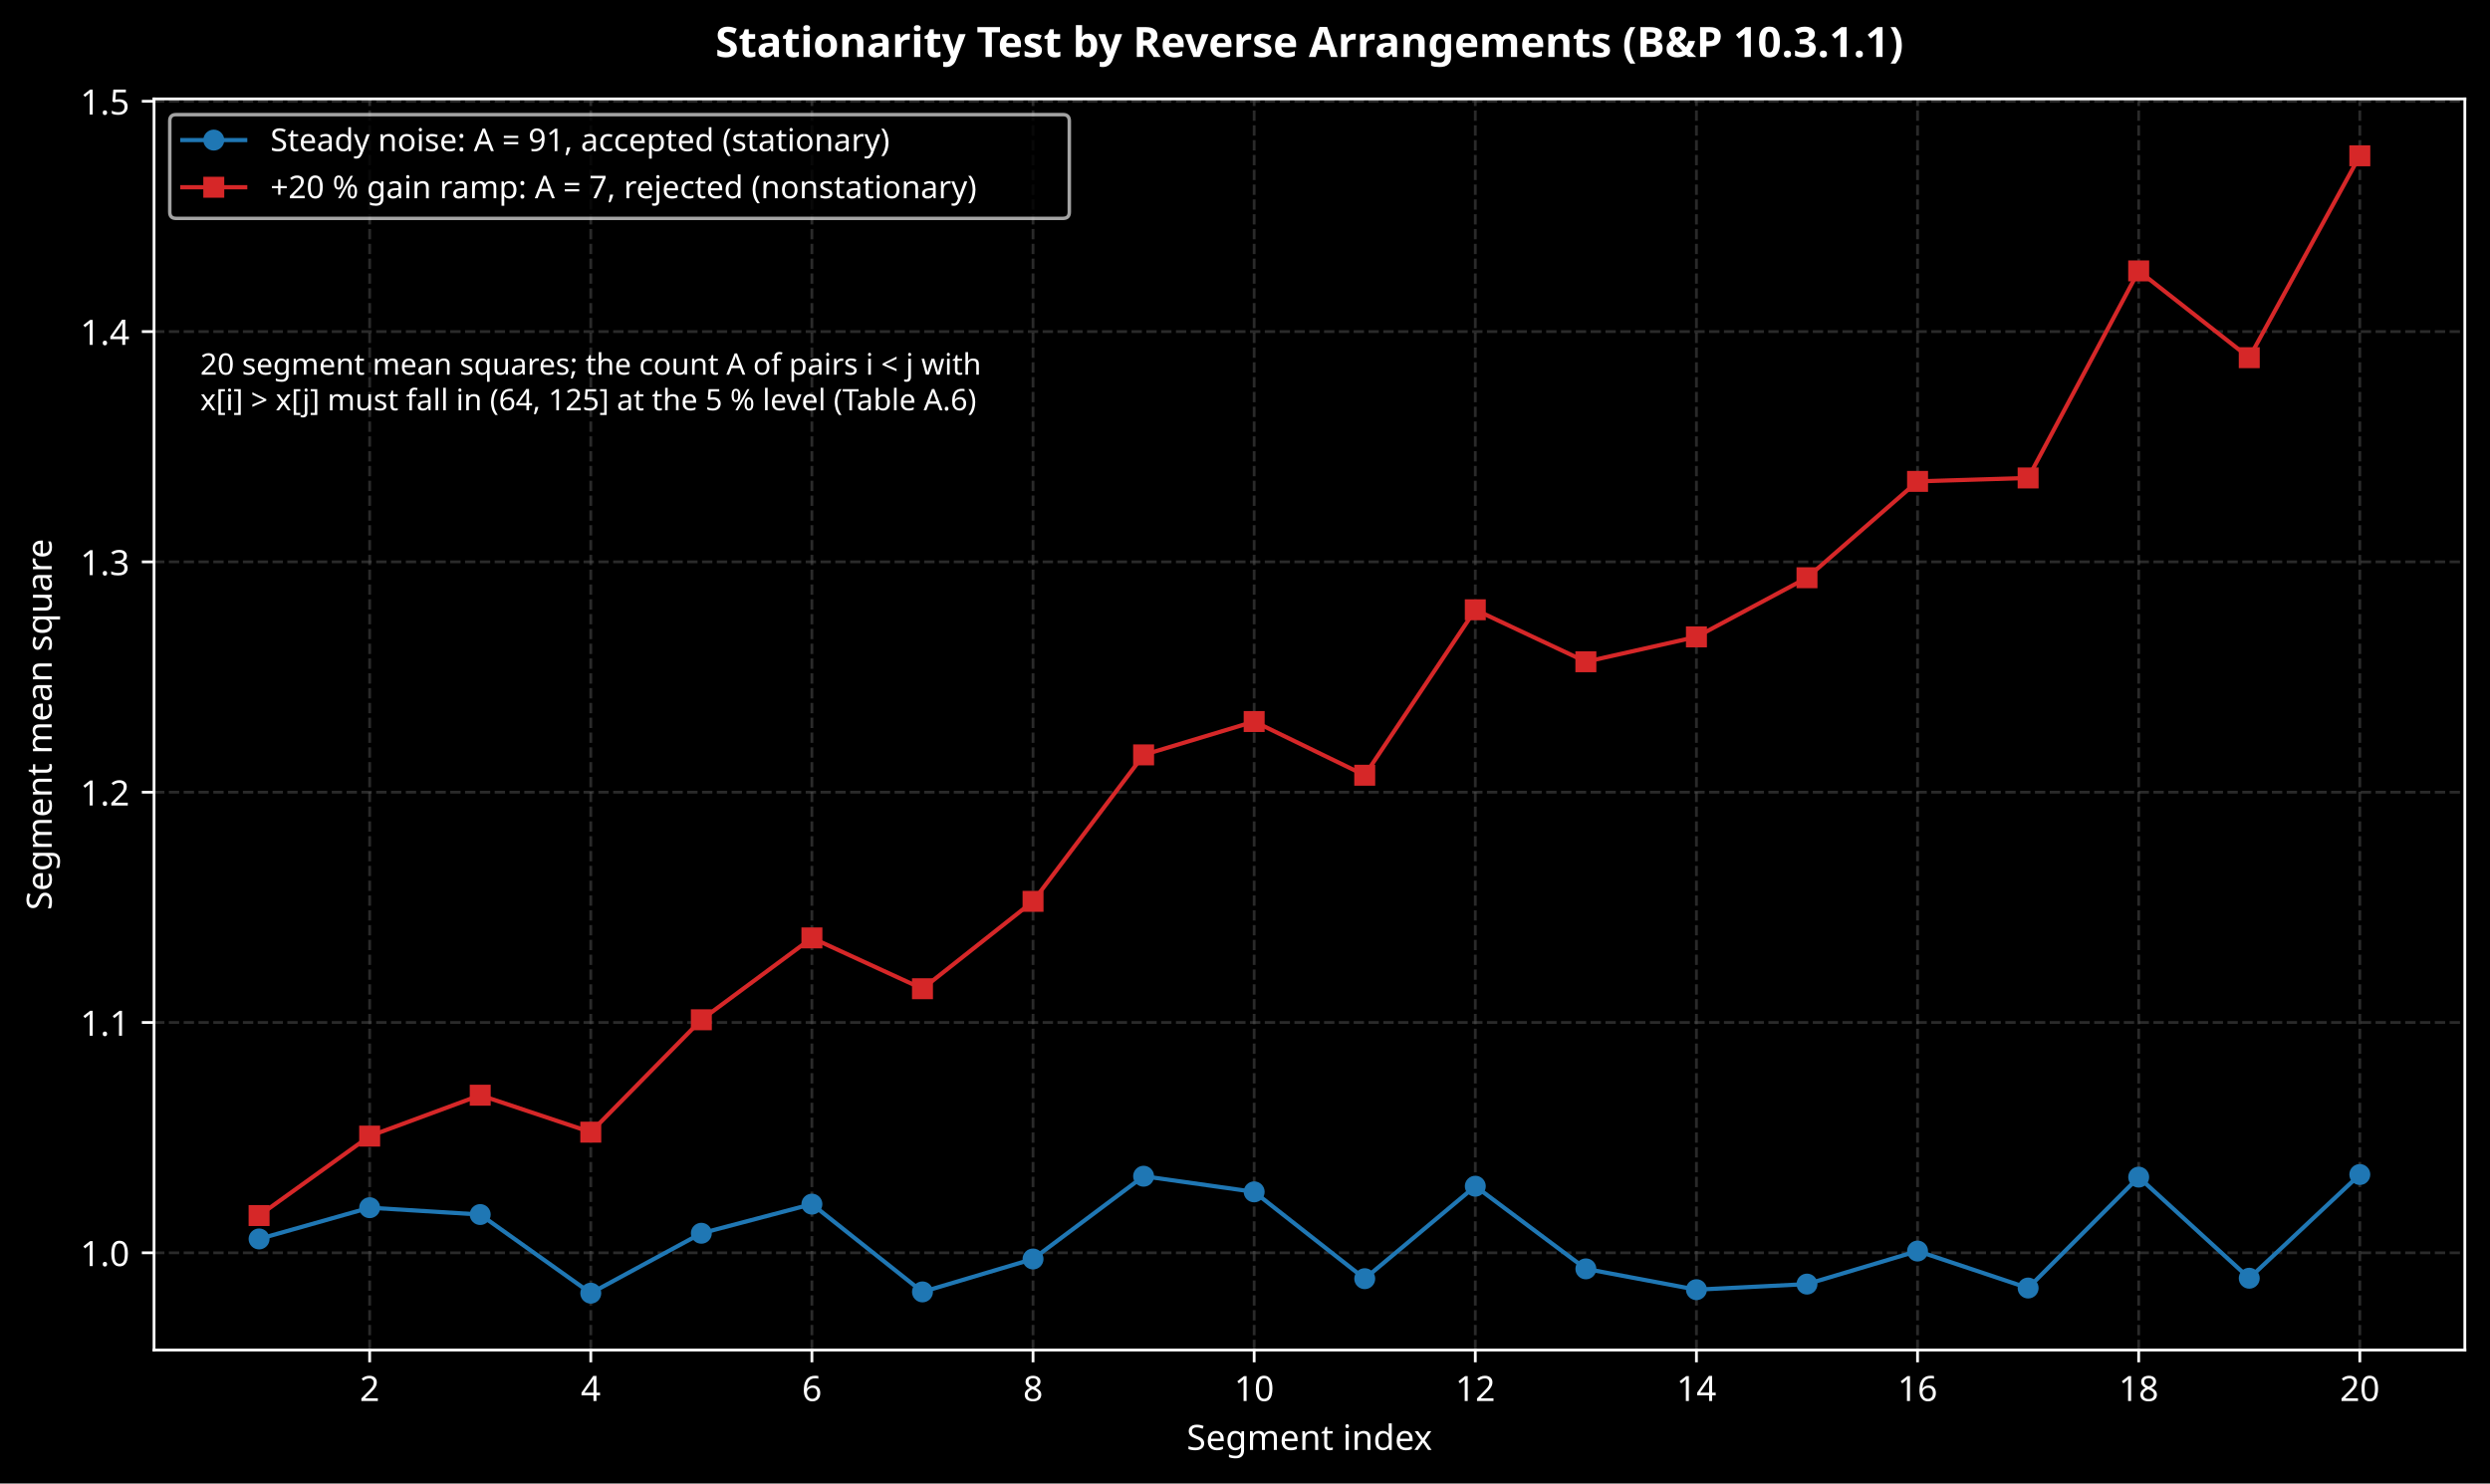
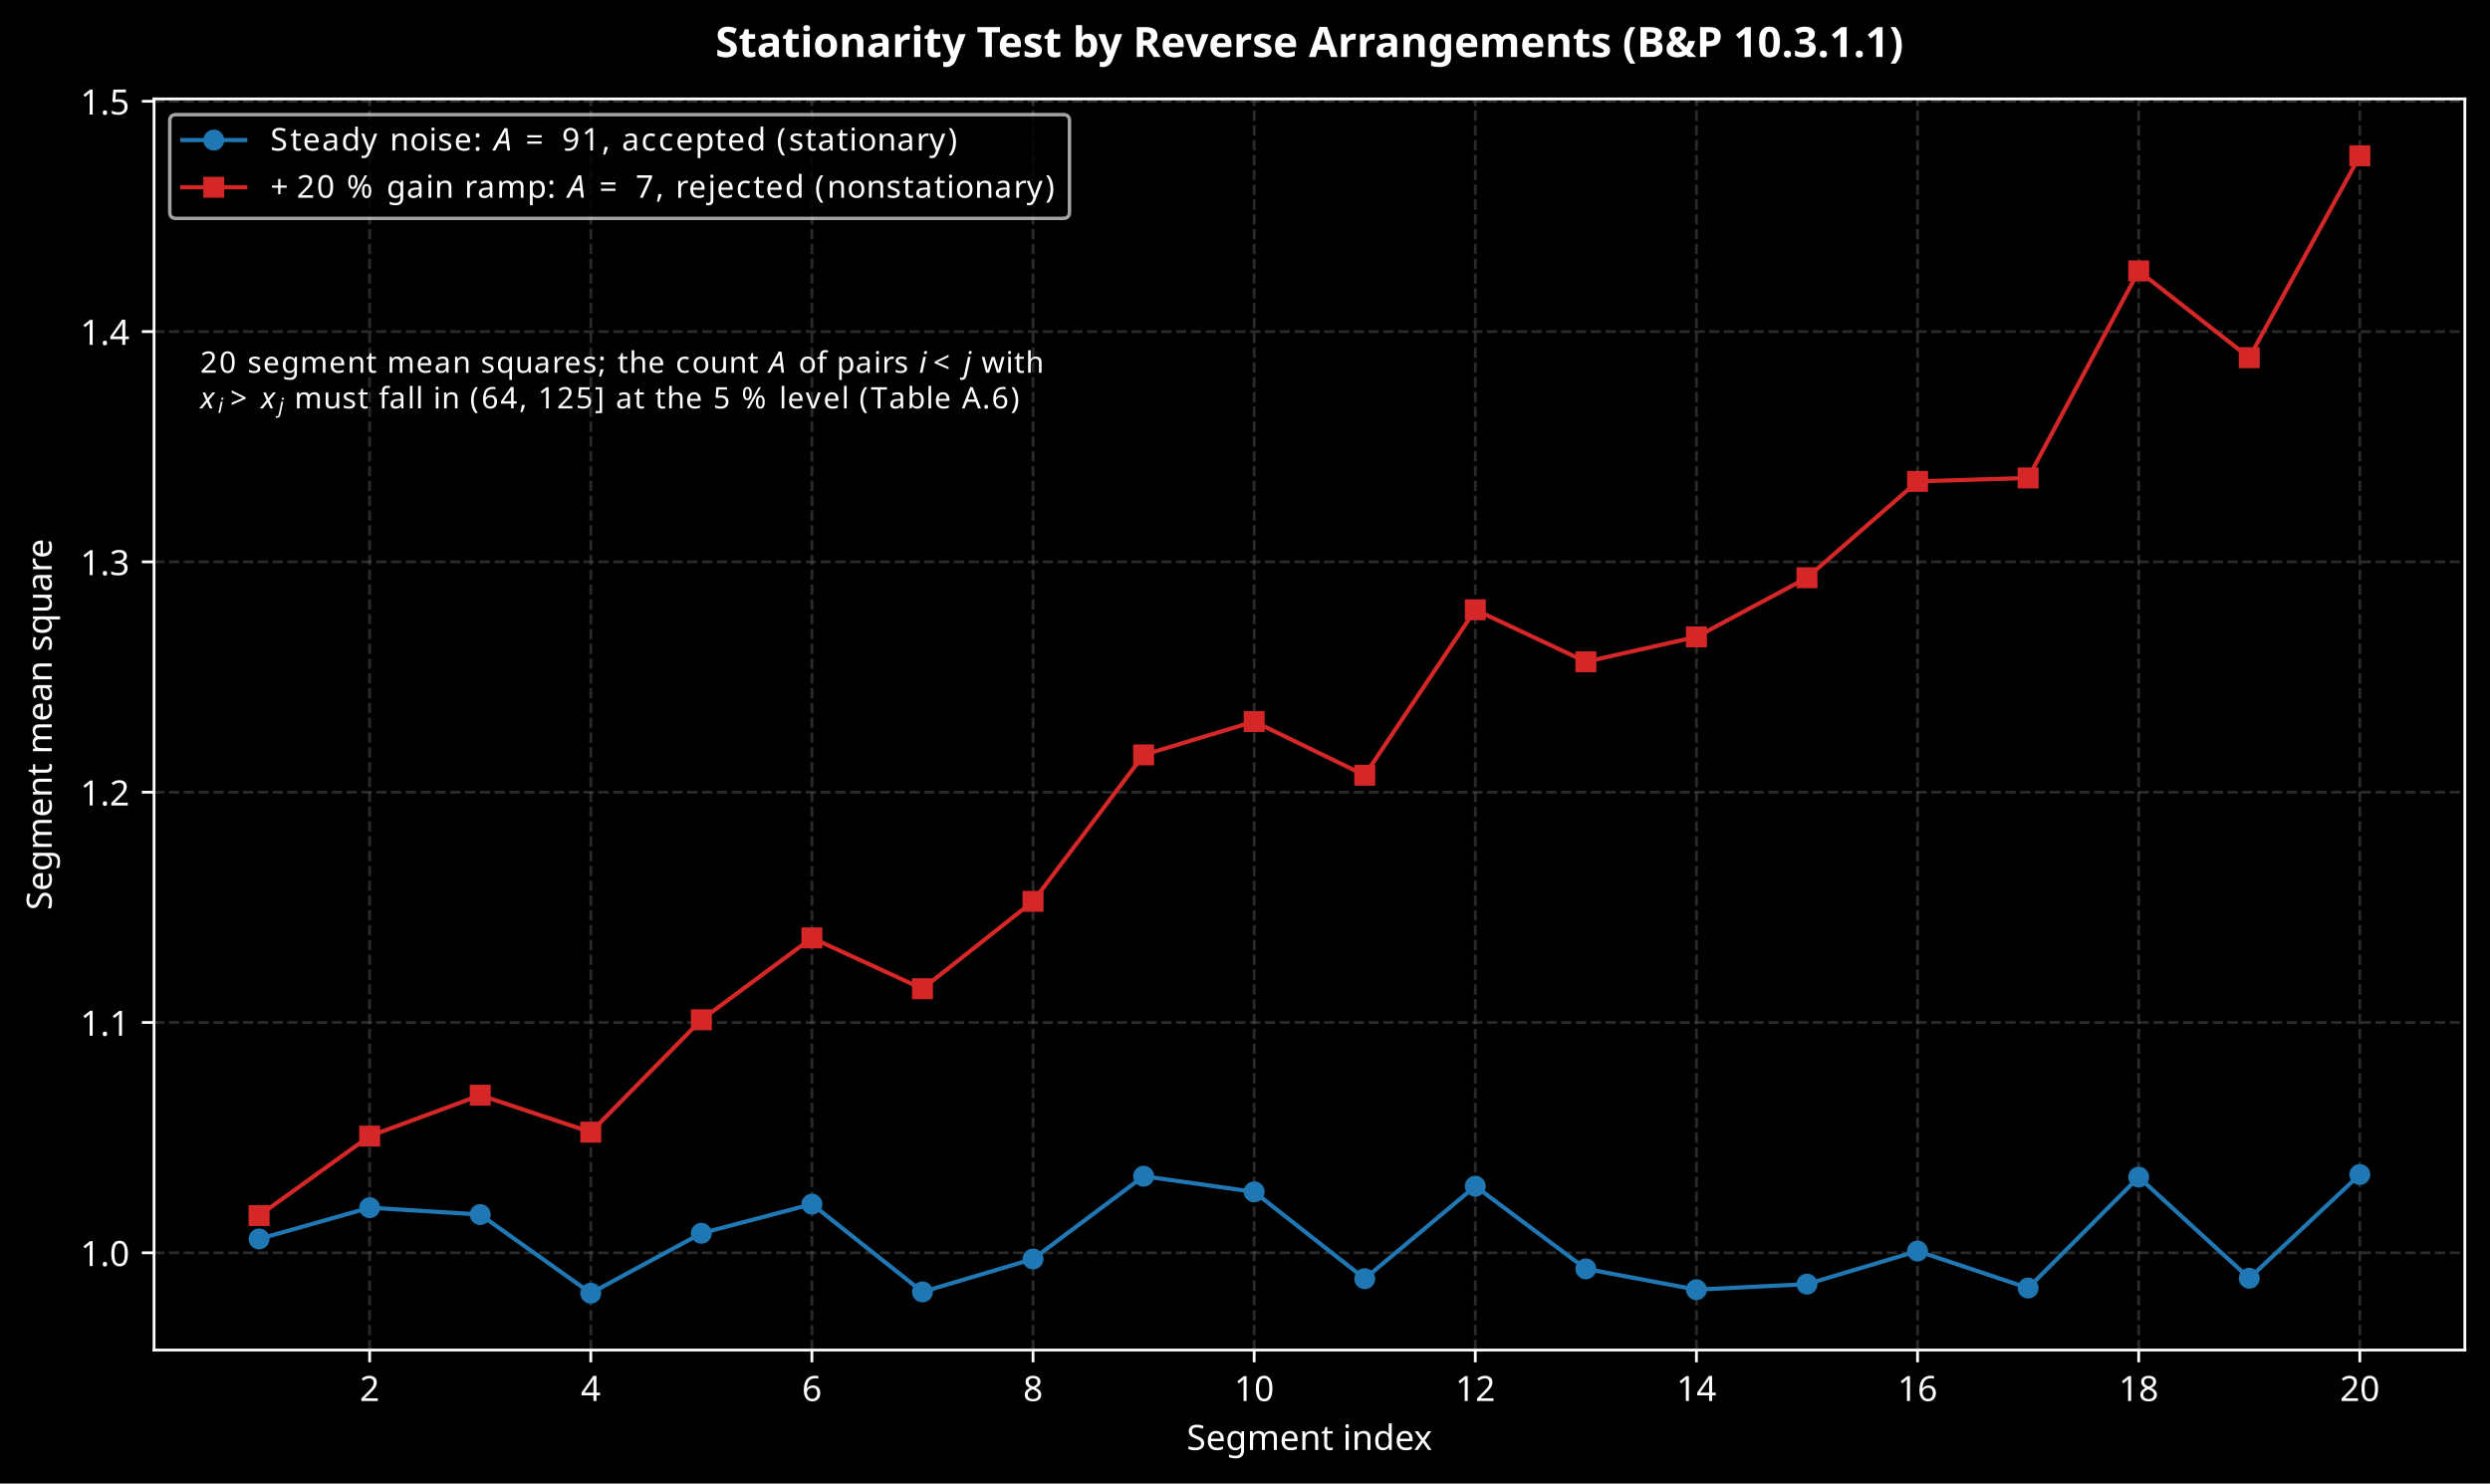
<svg xmlns="http://www.w3.org/2000/svg" xmlns:xlink="http://www.w3.org/1999/xlink" width="712.863pt" height="424.717pt" viewBox="0 0 712.863 424.717" version="1.1">
  <defs>
    <style type="text/css">*{stroke-linejoin: round; stroke-linecap: butt}</style>
  </defs>
  <g id="figure_1">
    <g id="patch_1">
      <path d="M 0 424.717  L 712.863 424.717  L 712.863 0  L 0 0  z " />
    </g>
    <g id="axes_1">
      <g id="patch_2">
        <path d="M 44.103 386.516  L 705.663 386.516  L 705.663 28.318  L 44.103 28.318  z " />
      </g>
      <g id="matplotlib.axis_1">
        <g id="xtick_1">
          <g id="line2d_1">
            <path d="M 105.828 386.516  L 105.828 28.318  " clip-path="url(#p2f6768252b)" style="fill: none; stroke-dasharray: 2.96,1.28; stroke-dashoffset: 0; stroke: #555555; stroke-opacity: 0.5; stroke-width: 0.8" />
          </g>
          <g id="line2d_2">
            <defs>
              <path id="m8d14ee1197" d="M 0 0  L 0 3.5  " style="stroke: #ffffff; stroke-width: 0.8" />
            </defs>
            <g>
              <use xlink:href="#m8d14ee1197" x="105.828" y="386.516" style="fill: #ffffff; stroke: #ffffff; stroke-width: 0.8" />
            </g>
          </g>
          <g id="text_1">
            <text style="font-size: 10px; font-family: sans-serif; text-anchor: middle; fill: #ffffff" x="105.828" y="401.113" transform="rotate(-0 105.8276 401.1134)">2</text>
          </g>
        </g>
        <g id="xtick_2">
          <g id="line2d_3">
            <path d="M 169.135 386.516  L 169.135 28.318  " clip-path="url(#p2f6768252b)" style="fill: none; stroke-dasharray: 2.96,1.28; stroke-dashoffset: 0; stroke: #555555; stroke-opacity: 0.5; stroke-width: 0.8" />
          </g>
          <g id="line2d_4">
            <g>
              <use xlink:href="#m8d14ee1197" x="169.135" y="386.516" style="fill: #ffffff; stroke: #ffffff; stroke-width: 0.8" />
            </g>
          </g>
          <g id="text_2">
            <text style="font-size: 10px; font-family: sans-serif; text-anchor: middle; fill: #ffffff" x="169.135" y="401.113" transform="rotate(-0 169.1348 401.1134)">4</text>
          </g>
        </g>
        <g id="xtick_3">
          <g id="line2d_5">
            <path d="M 232.442 386.516  L 232.442 28.318  " clip-path="url(#p2f6768252b)" style="fill: none; stroke-dasharray: 2.96,1.28; stroke-dashoffset: 0; stroke: #555555; stroke-opacity: 0.5; stroke-width: 0.8" />
          </g>
          <g id="line2d_6">
            <g>
              <use xlink:href="#m8d14ee1197" x="232.442" y="386.516" style="fill: #ffffff; stroke: #ffffff; stroke-width: 0.8" />
            </g>
          </g>
          <g id="text_3">
            <text style="font-size: 10px; font-family: sans-serif; text-anchor: middle; fill: #ffffff" x="232.442" y="401.113" transform="rotate(-0 232.442 401.1134)">6</text>
          </g>
        </g>
        <g id="xtick_4">
          <g id="line2d_7">
            <path d="M 295.749 386.516  L 295.749 28.318  " clip-path="url(#p2f6768252b)" style="fill: none; stroke-dasharray: 2.96,1.28; stroke-dashoffset: 0; stroke: #555555; stroke-opacity: 0.5; stroke-width: 0.8" />
          </g>
          <g id="line2d_8">
            <g>
              <use xlink:href="#m8d14ee1197" x="295.749" y="386.516" style="fill: #ffffff; stroke: #ffffff; stroke-width: 0.8" />
            </g>
          </g>
          <g id="text_4">
            <text style="font-size: 10px; font-family: sans-serif; text-anchor: middle; fill: #ffffff" x="295.749" y="401.113" transform="rotate(-0 295.7492 401.1134)">8</text>
          </g>
        </g>
        <g id="xtick_5">
          <g id="line2d_9">
            <path d="M 359.056 386.516  L 359.056 28.318  " clip-path="url(#p2f6768252b)" style="fill: none; stroke-dasharray: 2.96,1.28; stroke-dashoffset: 0; stroke: #555555; stroke-opacity: 0.5; stroke-width: 0.8" />
          </g>
          <g id="line2d_10">
            <g>
              <use xlink:href="#m8d14ee1197" x="359.056" y="386.516" style="fill: #ffffff; stroke: #ffffff; stroke-width: 0.8" />
            </g>
          </g>
          <g id="text_5">
            <text style="font-size: 10px; font-family: sans-serif; text-anchor: middle; fill: #ffffff" x="359.056" y="401.113" transform="rotate(-0 359.0563 401.1134)">10</text>
          </g>
        </g>
        <g id="xtick_6">
          <g id="line2d_11">
            <path d="M 422.364 386.516  L 422.364 28.318  " clip-path="url(#p2f6768252b)" style="fill: none; stroke-dasharray: 2.96,1.28; stroke-dashoffset: 0; stroke: #555555; stroke-opacity: 0.5; stroke-width: 0.8" />
          </g>
          <g id="line2d_12">
            <g>
              <use xlink:href="#m8d14ee1197" x="422.364" y="386.516" style="fill: #ffffff; stroke: #ffffff; stroke-width: 0.8" />
            </g>
          </g>
          <g id="text_6">
            <text style="font-size: 10px; font-family: sans-serif; text-anchor: middle; fill: #ffffff" x="422.364" y="401.113" transform="rotate(-0 422.3635 401.1134)">12</text>
          </g>
        </g>
        <g id="xtick_7">
          <g id="line2d_13">
            <path d="M 485.671 386.516  L 485.671 28.318  " clip-path="url(#p2f6768252b)" style="fill: none; stroke-dasharray: 2.96,1.28; stroke-dashoffset: 0; stroke: #555555; stroke-opacity: 0.5; stroke-width: 0.8" />
          </g>
          <g id="line2d_14">
            <g>
              <use xlink:href="#m8d14ee1197" x="485.671" y="386.516" style="fill: #ffffff; stroke: #ffffff; stroke-width: 0.8" />
            </g>
          </g>
          <g id="text_7">
            <text style="font-size: 10px; font-family: sans-serif; text-anchor: middle; fill: #ffffff" x="485.671" y="401.113" transform="rotate(-0 485.6707 401.1134)">14</text>
          </g>
        </g>
        <g id="xtick_8">
          <g id="line2d_15">
            <path d="M 548.978 386.516  L 548.978 28.318  " clip-path="url(#p2f6768252b)" style="fill: none; stroke-dasharray: 2.96,1.28; stroke-dashoffset: 0; stroke: #555555; stroke-opacity: 0.5; stroke-width: 0.8" />
          </g>
          <g id="line2d_16">
            <g>
              <use xlink:href="#m8d14ee1197" x="548.978" y="386.516" style="fill: #ffffff; stroke: #ffffff; stroke-width: 0.8" />
            </g>
          </g>
          <g id="text_8">
            <text style="font-size: 10px; font-family: sans-serif; text-anchor: middle; fill: #ffffff" x="548.978" y="401.113" transform="rotate(-0 548.9779 401.1134)">16</text>
          </g>
        </g>
        <g id="xtick_9">
          <g id="line2d_17">
            <path d="M 612.285 386.516  L 612.285 28.318  " clip-path="url(#p2f6768252b)" style="fill: none; stroke-dasharray: 2.96,1.28; stroke-dashoffset: 0; stroke: #555555; stroke-opacity: 0.5; stroke-width: 0.8" />
          </g>
          <g id="line2d_18">
            <g>
              <use xlink:href="#m8d14ee1197" x="612.285" y="386.516" style="fill: #ffffff; stroke: #ffffff; stroke-width: 0.8" />
            </g>
          </g>
          <g id="text_9">
            <text style="font-size: 10px; font-family: sans-serif; text-anchor: middle; fill: #ffffff" x="612.285" y="401.113" transform="rotate(-0 612.285 401.1134)">18</text>
          </g>
        </g>
        <g id="xtick_10">
          <g id="line2d_19">
            <path d="M 675.592 386.516  L 675.592 28.318  " clip-path="url(#p2f6768252b)" style="fill: none; stroke-dasharray: 2.96,1.28; stroke-dashoffset: 0; stroke: #555555; stroke-opacity: 0.5; stroke-width: 0.8" />
          </g>
          <g id="line2d_20">
            <g>
              <use xlink:href="#m8d14ee1197" x="675.592" y="386.516" style="fill: #ffffff; stroke: #ffffff; stroke-width: 0.8" />
            </g>
          </g>
          <g id="text_10">
            <text style="font-size: 10px; font-family: sans-serif; text-anchor: middle; fill: #ffffff" x="675.592" y="401.113" transform="rotate(-0 675.5922 401.1134)">20</text>
          </g>
        </g>
        <g id="text_11">
          <text style="font-size: 10px; font-family: sans-serif; text-anchor: middle; fill: #ffffff" x="374.883" y="415.114" transform="rotate(-0 374.8831 415.1142)">Segment index</text>
        </g>
      </g>
      <g id="matplotlib.axis_2">
        <g id="ytick_1">
          <g id="line2d_21">
            <path d="M 44.103 358.668  L 705.663 358.668  " clip-path="url(#p2f6768252b)" style="fill: none; stroke-dasharray: 2.96,1.28; stroke-dashoffset: 0; stroke: #555555; stroke-opacity: 0.5; stroke-width: 0.8" />
          </g>
          <g id="line2d_22">
            <defs>
              <path id="m5e07181663" d="M 0 0  L -3.5 0  " style="stroke: #ffffff; stroke-width: 0.8" />
            </defs>
            <g>
              <use xlink:href="#m5e07181663" x="44.103" y="358.668" style="fill: #ffffff; stroke: #ffffff; stroke-width: 0.8" />
            </g>
          </g>
          <g id="text_12">
            <text style="font-size: 10px; font-family: sans-serif; text-anchor: end; fill: #ffffff" x="37.103" y="362.467" transform="rotate(-0 37.10312 362.4665)">1.0</text>
          </g>
        </g>
        <g id="ytick_2">
          <g id="line2d_23">
            <path d="M 44.103 292.732  L 705.663 292.732  " clip-path="url(#p2f6768252b)" style="fill: none; stroke-dasharray: 2.96,1.28; stroke-dashoffset: 0; stroke: #555555; stroke-opacity: 0.5; stroke-width: 0.8" />
          </g>
          <g id="line2d_24">
            <g>
              <use xlink:href="#m5e07181663" x="44.103" y="292.732" style="fill: #ffffff; stroke: #ffffff; stroke-width: 0.8" />
            </g>
          </g>
          <g id="text_13">
            <text style="font-size: 10px; font-family: sans-serif; text-anchor: end; fill: #ffffff" x="37.103" y="296.531" transform="rotate(-0 37.10312 296.5311)">1.1</text>
          </g>
        </g>
        <g id="ytick_3">
          <g id="line2d_25">
            <path d="M 44.103 226.797  L 705.663 226.797  " clip-path="url(#p2f6768252b)" style="fill: none; stroke-dasharray: 2.96,1.28; stroke-dashoffset: 0; stroke: #555555; stroke-opacity: 0.5; stroke-width: 0.8" />
          </g>
          <g id="line2d_26">
            <g>
              <use xlink:href="#m5e07181663" x="44.103" y="226.797" style="fill: #ffffff; stroke: #ffffff; stroke-width: 0.8" />
            </g>
          </g>
          <g id="text_14">
            <text style="font-size: 10px; font-family: sans-serif; text-anchor: end; fill: #ffffff" x="37.103" y="230.596" transform="rotate(-0 37.10312 230.5956)">1.2</text>
          </g>
        </g>
        <g id="ytick_4">
          <g id="line2d_27">
            <path d="M 44.103 160.861  L 705.663 160.861  " clip-path="url(#p2f6768252b)" style="fill: none; stroke-dasharray: 2.96,1.28; stroke-dashoffset: 0; stroke: #555555; stroke-opacity: 0.5; stroke-width: 0.8" />
          </g>
          <g id="line2d_28">
            <g>
              <use xlink:href="#m5e07181663" x="44.103" y="160.861" style="fill: #ffffff; stroke: #ffffff; stroke-width: 0.8" />
            </g>
          </g>
          <g id="text_15">
            <text style="font-size: 10px; font-family: sans-serif; text-anchor: end; fill: #ffffff" x="37.103" y="164.66" transform="rotate(-0 37.10312 164.6601)">1.3</text>
          </g>
        </g>
        <g id="ytick_5">
          <g id="line2d_29">
            <path d="M 44.103 94.926  L 705.663 94.926  " clip-path="url(#p2f6768252b)" style="fill: none; stroke-dasharray: 2.96,1.28; stroke-dashoffset: 0; stroke: #555555; stroke-opacity: 0.5; stroke-width: 0.8" />
          </g>
          <g id="line2d_30">
            <g>
              <use xlink:href="#m5e07181663" x="44.103" y="94.926" style="fill: #ffffff; stroke: #ffffff; stroke-width: 0.8" />
            </g>
          </g>
          <g id="text_16">
            <text style="font-size: 10px; font-family: sans-serif; text-anchor: end; fill: #ffffff" x="37.103" y="98.725" transform="rotate(-0 37.10312 98.72465)">1.4</text>
          </g>
        </g>
        <g id="ytick_6">
          <g id="line2d_31">
            <path d="M 44.103 28.99  L 705.663 28.99  " clip-path="url(#p2f6768252b)" style="fill: none; stroke-dasharray: 2.96,1.28; stroke-dashoffset: 0; stroke: #555555; stroke-opacity: 0.5; stroke-width: 0.8" />
          </g>
          <g id="line2d_32">
            <g>
              <use xlink:href="#m5e07181663" x="44.103" y="28.99" style="fill: #ffffff; stroke: #ffffff; stroke-width: 0.8" />
            </g>
          </g>
          <g id="text_17">
            <text style="font-size: 10px; font-family: sans-serif; text-anchor: end; fill: #ffffff" x="37.103" y="32.789" transform="rotate(-0 37.10312 32.78918)">1.5</text>
          </g>
        </g>
        <g id="text_18">
          <text style="font-size: 10px; font-family: sans-serif; text-anchor: middle; fill: #ffffff" x="14.798" y="207.417" transform="rotate(-90 14.79766 207.417)">Segment mean square</text>
        </g>
      </g>
      <g id="line2d_33">
        <path d="M 74.174 354.71  L 105.828 345.76  L 137.481 347.719  L 169.135 370.234  L 200.788 353.079  L 232.442 344.739  L 264.096 369.869  L 295.749 360.446  L 327.403 336.748  L 359.056 341.228  L 390.71 366.086  L 422.364 339.607  L 454.017 363.275  L 485.671 369.231  L 517.324 367.635  L 548.978 358.172  L 580.631 368.761  L 612.285 337.009  L 643.939 365.955  L 675.592 336.261  " clip-path="url(#p2f6768252b)" style="fill: none; stroke: #1f77b4; stroke-width: 1.2; stroke-linecap: square" />
        <defs>
          <path id="mabc070e0cf" d="M 0 2.5  C 0.663 2.5 1.299 2.237 1.768 1.768  C 2.237 1.299 2.5 0.663 2.5 0  C 2.5 -0.663 2.237 -1.299 1.768 -1.768  C 1.299 -2.237 0.663 -2.5 0 -2.5  C -0.663 -2.5 -1.299 -2.237 -1.768 -1.768  C -2.237 -1.299 -2.5 -0.663 -2.5 0  C -2.5 0.663 -2.237 1.299 -1.768 1.768  C -1.299 2.237 -0.663 2.5 0 2.5  z " style="stroke: #1f77b4" />
        </defs>
        <g clip-path="url(#p2f6768252b)">
          <use xlink:href="#mabc070e0cf" x="74.174" y="354.71" style="fill: #1f77b4; stroke: #1f77b4" />
          <use xlink:href="#mabc070e0cf" x="105.828" y="345.76" style="fill: #1f77b4; stroke: #1f77b4" />
          <use xlink:href="#mabc070e0cf" x="137.481" y="347.719" style="fill: #1f77b4; stroke: #1f77b4" />
          <use xlink:href="#mabc070e0cf" x="169.135" y="370.234" style="fill: #1f77b4; stroke: #1f77b4" />
          <use xlink:href="#mabc070e0cf" x="200.788" y="353.079" style="fill: #1f77b4; stroke: #1f77b4" />
          <use xlink:href="#mabc070e0cf" x="232.442" y="344.739" style="fill: #1f77b4; stroke: #1f77b4" />
          <use xlink:href="#mabc070e0cf" x="264.096" y="369.869" style="fill: #1f77b4; stroke: #1f77b4" />
          <use xlink:href="#mabc070e0cf" x="295.749" y="360.446" style="fill: #1f77b4; stroke: #1f77b4" />
          <use xlink:href="#mabc070e0cf" x="327.403" y="336.748" style="fill: #1f77b4; stroke: #1f77b4" />
          <use xlink:href="#mabc070e0cf" x="359.056" y="341.228" style="fill: #1f77b4; stroke: #1f77b4" />
          <use xlink:href="#mabc070e0cf" x="390.71" y="366.086" style="fill: #1f77b4; stroke: #1f77b4" />
          <use xlink:href="#mabc070e0cf" x="422.364" y="339.607" style="fill: #1f77b4; stroke: #1f77b4" />
          <use xlink:href="#mabc070e0cf" x="454.017" y="363.275" style="fill: #1f77b4; stroke: #1f77b4" />
          <use xlink:href="#mabc070e0cf" x="485.671" y="369.231" style="fill: #1f77b4; stroke: #1f77b4" />
          <use xlink:href="#mabc070e0cf" x="517.324" y="367.635" style="fill: #1f77b4; stroke: #1f77b4" />
          <use xlink:href="#mabc070e0cf" x="548.978" y="358.172" style="fill: #1f77b4; stroke: #1f77b4" />
          <use xlink:href="#mabc070e0cf" x="580.631" y="368.761" style="fill: #1f77b4; stroke: #1f77b4" />
          <use xlink:href="#mabc070e0cf" x="612.285" y="337.009" style="fill: #1f77b4; stroke: #1f77b4" />
          <use xlink:href="#mabc070e0cf" x="643.939" y="365.955" style="fill: #1f77b4; stroke: #1f77b4" />
          <use xlink:href="#mabc070e0cf" x="675.592" y="336.261" style="fill: #1f77b4; stroke: #1f77b4" />
        </g>
      </g>
      <g id="line2d_34">
        <path d="M 74.174 348.008  L 105.828 325.263  L 137.481 313.553  L 169.135 324.134  L 200.788 291.961  L 232.442 268.522  L 264.096 283.074  L 295.749 258.054  L 327.403 216.123  L 359.056 206.571  L 390.71 221.95  L 422.364 174.578  L 454.017 189.457  L 485.671 182.335  L 517.324 165.404  L 548.978 137.82  L 580.631 136.841  L 612.285 77.559  L 643.939 102.404  L 675.592 44.6  " clip-path="url(#p2f6768252b)" style="fill: none; stroke: #d62728; stroke-width: 1.2; stroke-linecap: square" />
        <defs>
          <path id="mf475beaf25" d="M -2.5 2.5  L 2.5 2.5  L 2.5 -2.5  L -2.5 -2.5  z " style="stroke: #d62728; stroke-linejoin: miter" />
        </defs>
        <g clip-path="url(#p2f6768252b)">
          <use xlink:href="#mf475beaf25" x="74.174" y="348.008" style="fill: #d62728; stroke: #d62728; stroke-linejoin: miter" />
          <use xlink:href="#mf475beaf25" x="105.828" y="325.263" style="fill: #d62728; stroke: #d62728; stroke-linejoin: miter" />
          <use xlink:href="#mf475beaf25" x="137.481" y="313.553" style="fill: #d62728; stroke: #d62728; stroke-linejoin: miter" />
          <use xlink:href="#mf475beaf25" x="169.135" y="324.134" style="fill: #d62728; stroke: #d62728; stroke-linejoin: miter" />
          <use xlink:href="#mf475beaf25" x="200.788" y="291.961" style="fill: #d62728; stroke: #d62728; stroke-linejoin: miter" />
          <use xlink:href="#mf475beaf25" x="232.442" y="268.522" style="fill: #d62728; stroke: #d62728; stroke-linejoin: miter" />
          <use xlink:href="#mf475beaf25" x="264.096" y="283.074" style="fill: #d62728; stroke: #d62728; stroke-linejoin: miter" />
          <use xlink:href="#mf475beaf25" x="295.749" y="258.054" style="fill: #d62728; stroke: #d62728; stroke-linejoin: miter" />
          <use xlink:href="#mf475beaf25" x="327.403" y="216.123" style="fill: #d62728; stroke: #d62728; stroke-linejoin: miter" />
          <use xlink:href="#mf475beaf25" x="359.056" y="206.571" style="fill: #d62728; stroke: #d62728; stroke-linejoin: miter" />
          <use xlink:href="#mf475beaf25" x="390.71" y="221.95" style="fill: #d62728; stroke: #d62728; stroke-linejoin: miter" />
          <use xlink:href="#mf475beaf25" x="422.364" y="174.578" style="fill: #d62728; stroke: #d62728; stroke-linejoin: miter" />
          <use xlink:href="#mf475beaf25" x="454.017" y="189.457" style="fill: #d62728; stroke: #d62728; stroke-linejoin: miter" />
          <use xlink:href="#mf475beaf25" x="485.671" y="182.335" style="fill: #d62728; stroke: #d62728; stroke-linejoin: miter" />
          <use xlink:href="#mf475beaf25" x="517.324" y="165.404" style="fill: #d62728; stroke: #d62728; stroke-linejoin: miter" />
          <use xlink:href="#mf475beaf25" x="548.978" y="137.82" style="fill: #d62728; stroke: #d62728; stroke-linejoin: miter" />
          <use xlink:href="#mf475beaf25" x="580.631" y="136.841" style="fill: #d62728; stroke: #d62728; stroke-linejoin: miter" />
          <use xlink:href="#mf475beaf25" x="612.285" y="77.559" style="fill: #d62728; stroke: #d62728; stroke-linejoin: miter" />
          <use xlink:href="#mf475beaf25" x="643.939" y="102.404" style="fill: #d62728; stroke: #d62728; stroke-linejoin: miter" />
          <use xlink:href="#mf475beaf25" x="675.592" y="44.6" style="fill: #d62728; stroke: #d62728; stroke-linejoin: miter" />
        </g>
      </g>
      <g id="patch_3">
        <path d="M 44.103 386.516  L 44.103 28.318  " style="fill: none; stroke: #ffffff; stroke-width: 0.8; stroke-linejoin: miter; stroke-linecap: square" />
      </g>
      <g id="patch_4">
        <path d="M 705.663 386.516  L 705.663 28.318  " style="fill: none; stroke: #ffffff; stroke-width: 0.8; stroke-linejoin: miter; stroke-linecap: square" />
      </g>
      <g id="patch_5">
        <path d="M 44.103 386.516  L 705.663 386.516  " style="fill: none; stroke: #ffffff; stroke-width: 0.8; stroke-linejoin: miter; stroke-linecap: square" />
      </g>
      <g id="patch_6">
        <path d="M 44.103 28.318  L 705.663 28.318  " style="fill: none; stroke: #ffffff; stroke-width: 0.8; stroke-linejoin: miter; stroke-linecap: square" />
      </g>
      <g id="text_19">
-         <text style="font-size: 8.5px; font-family: sans-serif; fill: #ffffff" transform="translate(57.33432 107.2672)">20 segment mean squares; the count A of pairs i &lt; j with</text>
-         <text style="font-size: 8.5px; font-family: sans-serif; fill: #ffffff" transform="translate(57.33432 117.4695)">x[i] &gt; x[j] must fall in (64, 125] at the 5 % level (Table A.6)</text>
+         <g style="fill: #ffffff" transform="translate(57.33432 107.2685)">
+           <text>
+             <tspan x="0" y="-0.547" style="font-size: 8.5px; font-family: sans-serif; fill: #ffffff">2</tspan>
+             <tspan x="5.408" y="-0.547" style="font-size: 8.5px; font-family: sans-serif; fill: #ffffff">0</tspan>
+             <tspan x="10.816" y="-0.547" style="font-size: 8.5px; font-family: sans-serif; fill: #ffffff"> </tspan>
+             <tspan x="13.518" y="-0.547" style="font-size: 8.5px; font-family: sans-serif; fill: #ffffff">s</tspan>
+             <tspan x="17.946" y="-0.547" style="font-size: 8.5px; font-family: sans-serif; fill: #ffffff">e</tspan>
+             <tspan x="23.176" y="-0.547" style="font-size: 8.5px; font-family: sans-serif; fill: #ffffff">g</tspan>
+             <tspan x="28.571" y="-0.547" style="font-size: 8.5px; font-family: sans-serif; fill: #ffffff">m</tspan>
+             <tspan x="36.851" y="-0.547" style="font-size: 8.5px; font-family: sans-serif; fill: #ffffff">e</tspan>
+             <tspan x="42.081" y="-0.547" style="font-size: 8.5px; font-family: sans-serif; fill: #ffffff">n</tspan>
+             <tspan x="47.468" y="-0.547" style="font-size: 8.5px; font-family: sans-serif; fill: #ffffff">t</tspan>
+             <tspan x="50.801" y="-0.547" style="font-size: 8.5px; font-family: sans-serif; fill: #ffffff"> </tspan>
+             <tspan x="53.503" y="-0.547" style="font-size: 8.5px; font-family: sans-serif; fill: #ffffff">m</tspan>
+             <tspan x="61.783" y="-0.547" style="font-size: 8.5px; font-family: sans-serif; fill: #ffffff">e</tspan>
+             <tspan x="67.012" y="-0.547" style="font-size: 8.5px; font-family: sans-serif; fill: #ffffff">a</tspan>
+             <tspan x="72.221" y="-0.547" style="font-size: 8.5px; font-family: sans-serif; fill: #ffffff">n</tspan>
+             <tspan x="77.608" y="-0.547" style="font-size: 8.5px; font-family: sans-serif; fill: #ffffff"> </tspan>
+             <tspan x="80.31" y="-0.547" style="font-size: 8.5px; font-family: sans-serif; fill: #ffffff">s</tspan>
+             <tspan x="84.739" y="-0.547" style="font-size: 8.5px; font-family: sans-serif; fill: #ffffff">q</tspan>
+             <tspan x="90.134" y="-0.547" style="font-size: 8.5px; font-family: sans-serif; fill: #ffffff">u</tspan>
+             <tspan x="95.521" y="-0.547" style="font-size: 8.5px; font-family: sans-serif; fill: #ffffff">a</tspan>
+             <tspan x="100.73" y="-0.547" style="font-size: 8.5px; font-family: sans-serif; fill: #ffffff">r</tspan>
+             <tspan x="104.225" y="-0.547" style="font-size: 8.5px; font-family: sans-serif; fill: #ffffff">e</tspan>
+             <tspan x="109.454" y="-0.547" style="font-size: 8.5px; font-family: sans-serif; fill: #ffffff">s</tspan>
+             <tspan x="113.883" y="-0.547" style="font-size: 8.5px; font-family: sans-serif; fill: #ffffff">;</tspan>
+             <tspan x="116.746" y="-0.547" style="font-size: 8.5px; font-family: sans-serif; fill: #ffffff"> </tspan>
+             <tspan x="119.448" y="-0.547" style="font-size: 8.5px; font-family: sans-serif; fill: #ffffff">t</tspan>
+             <tspan x="122.781" y="-0.547" style="font-size: 8.5px; font-family: sans-serif; fill: #ffffff">h</tspan>
+             <tspan x="128.168" y="-0.547" style="font-size: 8.5px; font-family: sans-serif; fill: #ffffff">e</tspan>
+             <tspan x="133.398" y="-0.547" style="font-size: 8.5px; font-family: sans-serif; fill: #ffffff"> </tspan>
+             <tspan x="136.1" y="-0.547" style="font-size: 8.5px; font-family: sans-serif; fill: #ffffff">c</tspan>
+             <tspan x="140.773" y="-0.547" style="font-size: 8.5px; font-family: sans-serif; fill: #ffffff">o</tspan>
+             <tspan x="145.973" y="-0.547" style="font-size: 8.5px; font-family: sans-serif; fill: #ffffff">u</tspan>
+             <tspan x="151.361" y="-0.547" style="font-size: 8.5px; font-family: sans-serif; fill: #ffffff">n</tspan>
+             <tspan x="156.748" y="-0.547" style="font-size: 8.5px; font-family: sans-serif; fill: #ffffff">t</tspan>
+             <tspan x="160.081" y="-0.547" style="font-size: 8.5px; font-family: sans-serif; fill: #ffffff"> </tspan>
+             <tspan x="168.597" y="-0.547" style="font-size: 8.5px; font-family: sans-serif; fill: #ffffff"> </tspan>
+             <tspan x="171.299" y="-0.547" style="font-size: 8.5px; font-family: sans-serif; fill: #ffffff">o</tspan>
+             <tspan x="176.5" y="-0.547" style="font-size: 8.5px; font-family: sans-serif; fill: #ffffff">f</tspan>
+             <tspan x="179.492" y="-0.547" style="font-size: 8.5px; font-family: sans-serif; fill: #ffffff"> </tspan>
+             <tspan x="182.194" y="-0.547" style="font-size: 8.5px; font-family: sans-serif; fill: #ffffff">p</tspan>
+             <tspan x="187.589" y="-0.547" style="font-size: 8.5px; font-family: sans-serif; fill: #ffffff">a</tspan>
+             <tspan x="192.798" y="-0.547" style="font-size: 8.5px; font-family: sans-serif; fill: #ffffff">i</tspan>
+             <tspan x="195.16" y="-0.547" style="font-size: 8.5px; font-family: sans-serif; fill: #ffffff">r</tspan>
+             <tspan x="198.654" y="-0.547" style="font-size: 8.5px; font-family: sans-serif; fill: #ffffff">s</tspan>
+             <tspan x="203.083" y="-0.547" style="font-size: 8.5px; font-family: sans-serif; fill: #ffffff"> </tspan>
+             <tspan x="209.802" y="-0.547" style="font-size: 8.5px; font-family: sans-serif; fill: #ffffff">&lt;</tspan>
+             <tspan x="220.942" y="-0.547" style="font-size: 8.5px; font-family: sans-serif; fill: #ffffff"> </tspan>
+             <tspan x="223.644" y="-0.547" style="font-size: 8.5px; font-family: sans-serif; fill: #ffffff">w</tspan>
+             <tspan x="230.596" y="-0.547" style="font-size: 8.5px; font-family: sans-serif; fill: #ffffff">i</tspan>
+             <tspan x="232.957" y="-0.547" style="font-size: 8.5px; font-family: sans-serif; fill: #ffffff">t</tspan>
+             <tspan x="236.29" y="-0.547" style="font-size: 8.5px; font-family: sans-serif; fill: #ffffff">h</tspan>
+             <tspan x="162.782" y="-0.547" style="font-style: oblique; font-size: 8.5px; font-family: sans-serif; fill: #ffffff">A</tspan>
+             <tspan x="205.785" y="-0.547" style="font-style: oblique; font-size: 8.5px; font-family: sans-serif; fill: #ffffff">i</tspan>
+             <tspan x="218.58" y="-0.547" style="font-style: oblique; font-size: 8.5px; font-family: sans-serif; fill: #ffffff">j</tspan>
+           </text>
+         </g>
+         <g style="fill: #ffffff" transform="translate(57.33432 117.4721)">
+           <text>
+             <tspan x="0" y="-0.547" style="font-style: oblique; font-size: 8.5px; font-family: sans-serif; fill: #ffffff">x</tspan>
+             <tspan x="17.35" y="-0.547" style="font-style: oblique; font-size: 8.5px; font-family: sans-serif; fill: #ffffff">x</tspan>
+             <tspan x="5.03" y="0.728" style="font-style: oblique; font-size: 5.95px; font-family: sans-serif; fill: #ffffff">i</tspan>
+             <tspan x="22.38" y="0.728" style="font-style: oblique; font-size: 5.95px; font-family: sans-serif; fill: #ffffff">j</tspan>
+             <tspan x="8.572" y="-0.547" style="font-size: 8.5px; font-family: sans-serif; fill: #ffffff">&gt;</tspan>
+             <tspan x="24.266" y="-0.547" style="font-size: 8.5px; font-family: sans-serif; fill: #ffffff"> </tspan>
+             <tspan x="26.968" y="-0.547" style="font-size: 8.5px; font-family: sans-serif; fill: #ffffff">m</tspan>
+             <tspan x="35.248" y="-0.547" style="font-size: 8.5px; font-family: sans-serif; fill: #ffffff">u</tspan>
+             <tspan x="40.635" y="-0.547" style="font-size: 8.5px; font-family: sans-serif; fill: #ffffff">s</tspan>
+             <tspan x="45.063" y="-0.547" style="font-size: 8.5px; font-family: sans-serif; fill: #ffffff">t</tspan>
+             <tspan x="48.396" y="-0.547" style="font-size: 8.5px; font-family: sans-serif; fill: #ffffff"> </tspan>
+             <tspan x="51.098" y="-0.547" style="font-size: 8.5px; font-family: sans-serif; fill: #ffffff">f</tspan>
+             <tspan x="54.09" y="-0.547" style="font-size: 8.5px; font-family: sans-serif; fill: #ffffff">a</tspan>
+             <tspan x="59.299" y="-0.547" style="font-size: 8.5px; font-family: sans-serif; fill: #ffffff">l</tspan>
+             <tspan x="61.661" y="-0.547" style="font-size: 8.5px; font-family: sans-serif; fill: #ffffff">l</tspan>
+             <tspan x="64.022" y="-0.547" style="font-size: 8.5px; font-family: sans-serif; fill: #ffffff"> </tspan>
+             <tspan x="66.724" y="-0.547" style="font-size: 8.5px; font-family: sans-serif; fill: #ffffff">i</tspan>
+             <tspan x="69.086" y="-0.547" style="font-size: 8.5px; font-family: sans-serif; fill: #ffffff">n</tspan>
+             <tspan x="74.473" y="-0.547" style="font-size: 8.5px; font-family: sans-serif; fill: #ffffff"> </tspan>
+             <tspan x="77.175" y="-0.547" style="font-size: 8.5px; font-family: sans-serif; fill: #ffffff">(</tspan>
+             <tspan x="80.491" y="-0.547" style="font-size: 8.5px; font-family: sans-serif; fill: #ffffff">6</tspan>
+             <tspan x="85.899" y="-0.547" style="font-size: 8.5px; font-family: sans-serif; fill: #ffffff">4</tspan>
+             <tspan x="91.307" y="-0.547" style="font-size: 8.5px; font-family: sans-serif; fill: #ffffff">,</tspan>
+             <tspan x="94.009" y="-0.547" style="font-size: 8.5px; font-family: sans-serif; fill: #ffffff"> </tspan>
+             <tspan x="96.711" y="-0.547" style="font-size: 8.5px; font-family: sans-serif; fill: #ffffff">1</tspan>
+             <tspan x="102.119" y="-0.547" style="font-size: 8.5px; font-family: sans-serif; fill: #ffffff">2</tspan>
+             <tspan x="107.527" y="-0.547" style="font-size: 8.5px; font-family: sans-serif; fill: #ffffff">5</tspan>
+             <tspan x="112.935" y="-0.547" style="font-size: 8.5px; font-family: sans-serif; fill: #ffffff">]</tspan>
+             <tspan x="116.251" y="-0.547" style="font-size: 8.5px; font-family: sans-serif; fill: #ffffff"> </tspan>
+             <tspan x="118.953" y="-0.547" style="font-size: 8.5px; font-family: sans-serif; fill: #ffffff">a</tspan>
+             <tspan x="124.161" y="-0.547" style="font-size: 8.5px; font-family: sans-serif; fill: #ffffff">t</tspan>
+             <tspan x="127.494" y="-0.547" style="font-size: 8.5px; font-family: sans-serif; fill: #ffffff"> </tspan>
+             <tspan x="130.196" y="-0.547" style="font-size: 8.5px; font-family: sans-serif; fill: #ffffff">t</tspan>
+             <tspan x="133.529" y="-0.547" style="font-size: 8.5px; font-family: sans-serif; fill: #ffffff">h</tspan>
+             <tspan x="138.916" y="-0.547" style="font-size: 8.5px; font-family: sans-serif; fill: #ffffff">e</tspan>
+             <tspan x="144.146" y="-0.547" style="font-size: 8.5px; font-family: sans-serif; fill: #ffffff"> </tspan>
+             <tspan x="146.847" y="-0.547" style="font-size: 8.5px; font-family: sans-serif; fill: #ffffff">5</tspan>
+             <tspan x="152.255" y="-0.547" style="font-size: 8.5px; font-family: sans-serif; fill: #ffffff"> </tspan>
+             <tspan x="154.957" y="-0.547" style="font-size: 8.5px; font-family: sans-serif; fill: #ffffff">%</tspan>
+             <tspan x="163.034" y="-0.547" style="font-size: 8.5px; font-family: sans-serif; fill: #ffffff"> </tspan>
+             <tspan x="165.736" y="-0.547" style="font-size: 8.5px; font-family: sans-serif; fill: #ffffff">l</tspan>
+             <tspan x="168.097" y="-0.547" style="font-size: 8.5px; font-family: sans-serif; fill: #ffffff">e</tspan>
+             <tspan x="173.327" y="-0.547" style="font-size: 8.5px; font-family: sans-serif; fill: #ffffff">v</tspan>
+             <tspan x="178.357" y="-0.547" style="font-size: 8.5px; font-family: sans-serif; fill: #ffffff">e</tspan>
+             <tspan x="183.587" y="-0.547" style="font-size: 8.5px; font-family: sans-serif; fill: #ffffff">l</tspan>
+             <tspan x="185.948" y="-0.547" style="font-size: 8.5px; font-family: sans-serif; fill: #ffffff"> </tspan>
+             <tspan x="188.65" y="-0.547" style="font-size: 8.5px; font-family: sans-serif; fill: #ffffff">(</tspan>
+             <tspan x="191.966" y="-0.547" style="font-size: 8.5px; font-family: sans-serif; fill: #ffffff">T</tspan>
+             <tspan x="197.158" y="-0.547" style="font-size: 8.5px; font-family: sans-serif; fill: #ffffff">a</tspan>
+             <tspan x="202.367" y="-0.547" style="font-size: 8.5px; font-family: sans-serif; fill: #ffffff">b</tspan>
+             <tspan x="207.763" y="-0.547" style="font-size: 8.5px; font-family: sans-serif; fill: #ffffff">l</tspan>
+             <tspan x="210.124" y="-0.547" style="font-size: 8.5px; font-family: sans-serif; fill: #ffffff">e</tspan>
+             <tspan x="215.354" y="-0.547" style="font-size: 8.5px; font-family: sans-serif; fill: #ffffff"> </tspan>
+             <tspan x="218.056" y="-0.547" style="font-size: 8.5px; font-family: sans-serif; fill: #ffffff">A</tspan>
+             <tspan x="223.87" y="-0.547" style="font-size: 8.5px; font-family: sans-serif; fill: #ffffff">.</tspan>
+             <tspan x="226.572" y="-0.547" style="font-size: 8.5px; font-family: sans-serif; fill: #ffffff">6</tspan>
+             <tspan x="231.98" y="-0.547" style="font-size: 8.5px; font-family: sans-serif; fill: #ffffff">)</tspan>
+           </text>
+         </g>
      </g>
      <g id="text_20">
        <text style="font-weight: 700; font-size: 12px; font-family: sans-serif; text-anchor: middle; fill: #ffffff" x="374.883" y="16.318" transform="rotate(-0 374.8831 16.31812)">Stationarity Test by Reverse Arrangements (B&amp;P 10.3.1.1)</text>
      </g>
      <g id="legend_1">
        <g id="patch_7">
-           <path d="M 50.403 62.52  L 304.332 62.52  Q 306.132 62.52 306.132 60.72  L 306.132 34.618  Q 306.132 32.818 304.332 32.818  L 50.403 32.818  Q 48.603 32.818 48.603 34.618  L 48.603 60.72  Q 48.603 62.52 50.403 62.52  z " style="opacity: 0.8; stroke: #cccccc; stroke-linejoin: miter" />
+           <path d="M 50.403 62.522  L 304.383 62.522  Q 306.183 62.522 306.183 60.722  L 306.183 34.618  Q 306.183 32.818 304.383 32.818  L 50.403 32.818  Q 48.603 32.818 48.603 34.618  L 48.603 60.722  Q 48.603 62.522 50.403 62.522  z " style="opacity: 0.8; stroke: #cccccc; stroke-linejoin: miter" />
        </g>
        <g id="line2d_35">
-           <path d="M 52.203 40.107  L 61.203 40.107  L 70.203 40.107  " style="fill: none; stroke: #1f77b4; stroke-width: 1.2; stroke-linecap: square" />
+           <path d="M 52.203 40.108  L 61.203 40.108  L 70.203 40.108  " style="fill: none; stroke: #1f77b4; stroke-width: 1.2; stroke-linecap: square" />
          <g>
-             <use xlink:href="#mabc070e0cf" x="61.203" y="40.107" style="fill: #1f77b4; stroke: #1f77b4" />
+             <use xlink:href="#mabc070e0cf" x="61.203" y="40.108" style="fill: #1f77b4; stroke: #1f77b4" />
          </g>
        </g>
        <g id="text_21">
-           <text style="font-size: 9px; font-family: sans-serif; text-anchor: start; fill: #ffffff" x="77.403" y="43.257" transform="rotate(-0 77.40313 43.25672)">Steady noise: A = 91, accepted (stationary)</text>
+           <g style="fill: #ffffff" transform="translate(77.40313 43.25812)">
+             <text>
+               <tspan x="0" y="-0.156" style="font-size: 9px; font-family: sans-serif; fill: #ffffff">S</tspan>
+               <tspan x="5.713" y="-0.156" style="font-size: 9px; font-family: sans-serif; fill: #ffffff">t</tspan>
+               <tspan x="9.242" y="-0.156" style="font-size: 9px; font-family: sans-serif; fill: #ffffff">e</tspan>
+               <tspan x="14.779" y="-0.156" style="font-size: 9px; font-family: sans-serif; fill: #ffffff">a</tspan>
+               <tspan x="20.294" y="-0.156" style="font-size: 9px; font-family: sans-serif; fill: #ffffff">d</tspan>
+               <tspan x="26.007" y="-0.156" style="font-size: 9px; font-family: sans-serif; fill: #ffffff">y</tspan>
+               <tspan x="31.333" y="-0.156" style="font-size: 9px; font-family: sans-serif; fill: #ffffff"> </tspan>
+               <tspan x="34.194" y="-0.156" style="font-size: 9px; font-family: sans-serif; fill: #ffffff">n</tspan>
+               <tspan x="39.898" y="-0.156" style="font-size: 9px; font-family: sans-serif; fill: #ffffff">o</tspan>
+               <tspan x="45.404" y="-0.156" style="font-size: 9px; font-family: sans-serif; fill: #ffffff">i</tspan>
+               <tspan x="47.905" y="-0.156" style="font-size: 9px; font-family: sans-serif; fill: #ffffff">s</tspan>
+               <tspan x="52.594" y="-0.156" style="font-size: 9px; font-family: sans-serif; fill: #ffffff">e</tspan>
+               <tspan x="58.131" y="-0.156" style="font-size: 9px; font-family: sans-serif; fill: #ffffff">:</tspan>
+               <tspan x="61.163" y="-0.156" style="font-size: 9px; font-family: sans-serif; fill: #ffffff"> </tspan>
+               <tspan x="70.181" y="-0.156" style="font-size: 9px; font-family: sans-serif; fill: #ffffff"> </tspan>
+               <tspan x="73.042" y="-0.156" style="font-size: 9px; font-family: sans-serif; fill: #ffffff">=</tspan>
+               <tspan x="80.583" y="-0.156" style="font-size: 9px; font-family: sans-serif; fill: #ffffff"> </tspan>
+               <tspan x="83.443" y="-0.156" style="font-size: 9px; font-family: sans-serif; fill: #ffffff">9</tspan>
+               <tspan x="89.169" y="-0.156" style="font-size: 9px; font-family: sans-serif; fill: #ffffff">1</tspan>
+               <tspan x="94.896" y="-0.156" style="font-size: 9px; font-family: sans-serif; fill: #ffffff">,</tspan>
+               <tspan x="97.756" y="-0.156" style="font-size: 9px; font-family: sans-serif; fill: #ffffff"> </tspan>
+               <tspan x="100.617" y="-0.156" style="font-size: 9px; font-family: sans-serif; fill: #ffffff">a</tspan>
+               <tspan x="106.132" y="-0.156" style="font-size: 9px; font-family: sans-serif; fill: #ffffff">c</tspan>
+               <tspan x="111.081" y="-0.156" style="font-size: 9px; font-family: sans-serif; fill: #ffffff">c</tspan>
+               <tspan x="116.029" y="-0.156" style="font-size: 9px; font-family: sans-serif; fill: #ffffff">e</tspan>
+               <tspan x="121.566" y="-0.156" style="font-size: 9px; font-family: sans-serif; fill: #ffffff">p</tspan>
+               <tspan x="127.279" y="-0.156" style="font-size: 9px; font-family: sans-serif; fill: #ffffff">t</tspan>
+               <tspan x="130.808" y="-0.156" style="font-size: 9px; font-family: sans-serif; fill: #ffffff">e</tspan>
+               <tspan x="136.345" y="-0.156" style="font-size: 9px; font-family: sans-serif; fill: #ffffff">d</tspan>
+               <tspan x="142.058" y="-0.156" style="font-size: 9px; font-family: sans-serif; fill: #ffffff"> </tspan>
+               <tspan x="144.918" y="-0.156" style="font-size: 9px; font-family: sans-serif; fill: #ffffff">(</tspan>
+               <tspan x="148.43" y="-0.156" style="font-size: 9px; font-family: sans-serif; fill: #ffffff">s</tspan>
+               <tspan x="153.119" y="-0.156" style="font-size: 9px; font-family: sans-serif; fill: #ffffff">t</tspan>
+               <tspan x="156.647" y="-0.156" style="font-size: 9px; font-family: sans-serif; fill: #ffffff">a</tspan>
+               <tspan x="162.163" y="-0.156" style="font-size: 9px; font-family: sans-serif; fill: #ffffff">t</tspan>
+               <tspan x="165.691" y="-0.156" style="font-size: 9px; font-family: sans-serif; fill: #ffffff">i</tspan>
+               <tspan x="168.192" y="-0.156" style="font-size: 9px; font-family: sans-serif; fill: #ffffff">o</tspan>
+               <tspan x="173.698" y="-0.156" style="font-size: 9px; font-family: sans-serif; fill: #ffffff">n</tspan>
+               <tspan x="179.402" y="-0.156" style="font-size: 9px; font-family: sans-serif; fill: #ffffff">a</tspan>
+               <tspan x="184.917" y="-0.156" style="font-size: 9px; font-family: sans-serif; fill: #ffffff">r</tspan>
+               <tspan x="188.618" y="-0.156" style="font-size: 9px; font-family: sans-serif; fill: #ffffff">y</tspan>
+               <tspan x="193.944" y="-0.156" style="font-size: 9px; font-family: sans-serif; fill: #ffffff">)</tspan>
+               <tspan x="64.024" y="-0.156" style="font-style: oblique; font-size: 9px; font-family: sans-serif; fill: #ffffff">A</tspan>
+             </text>
+           </g>
        </g>
        <g id="line2d_36">
-           <path d="M 52.203 53.607  L 61.203 53.607  L 70.203 53.607  " style="fill: none; stroke: #d62728; stroke-width: 1.2; stroke-linecap: square" />
+           <path d="M 52.203 53.61  L 61.203 53.61  L 70.203 53.61  " style="fill: none; stroke: #d62728; stroke-width: 1.2; stroke-linecap: square" />
          <g>
-             <use xlink:href="#mf475beaf25" x="61.203" y="53.607" style="fill: #d62728; stroke: #d62728; stroke-linejoin: miter" />
+             <use xlink:href="#mf475beaf25" x="61.203" y="53.61" style="fill: #d62728; stroke: #d62728; stroke-linejoin: miter" />
          </g>
        </g>
        <g id="text_22">
-           <text style="font-size: 9px; font-family: sans-serif; text-anchor: start; fill: #ffffff" x="77.403" y="56.757" transform="rotate(-0 77.40313 56.75742)">+20 % gain ramp: A = 7, rejected (nonstationary)</text>
+           <g style="fill: #ffffff" transform="translate(77.40313 56.76023)">
+             <text>
+               <tspan x="0" y="-0.156" style="font-size: 9px; font-family: sans-serif; fill: #ffffff">+</tspan>
+               <tspan x="7.541" y="-0.156" style="font-size: 9px; font-family: sans-serif; fill: #ffffff">2</tspan>
+               <tspan x="13.267" y="-0.156" style="font-size: 9px; font-family: sans-serif; fill: #ffffff">0</tspan>
+               <tspan x="18.993" y="-0.156" style="font-size: 9px; font-family: sans-serif; fill: #ffffff"> </tspan>
+               <tspan x="21.854" y="-0.156" style="font-size: 9px; font-family: sans-serif; fill: #ffffff">%</tspan>
+               <tspan x="30.406" y="-0.156" style="font-size: 9px; font-family: sans-serif; fill: #ffffff"> </tspan>
+               <tspan x="33.267" y="-0.156" style="font-size: 9px; font-family: sans-serif; fill: #ffffff">g</tspan>
+               <tspan x="38.979" y="-0.156" style="font-size: 9px; font-family: sans-serif; fill: #ffffff">a</tspan>
+               <tspan x="44.495" y="-0.156" style="font-size: 9px; font-family: sans-serif; fill: #ffffff">i</tspan>
+               <tspan x="46.995" y="-0.156" style="font-size: 9px; font-family: sans-serif; fill: #ffffff">n</tspan>
+               <tspan x="52.699" y="-0.156" style="font-size: 9px; font-family: sans-serif; fill: #ffffff"> </tspan>
+               <tspan x="55.56" y="-0.156" style="font-size: 9px; font-family: sans-serif; fill: #ffffff">r</tspan>
+               <tspan x="59.26" y="-0.156" style="font-size: 9px; font-family: sans-serif; fill: #ffffff">a</tspan>
+               <tspan x="64.775" y="-0.156" style="font-size: 9px; font-family: sans-serif; fill: #ffffff">m</tspan>
+               <tspan x="73.542" y="-0.156" style="font-size: 9px; font-family: sans-serif; fill: #ffffff">p</tspan>
+               <tspan x="79.255" y="-0.156" style="font-size: 9px; font-family: sans-serif; fill: #ffffff">:</tspan>
+               <tspan x="82.288" y="-0.156" style="font-size: 9px; font-family: sans-serif; fill: #ffffff"> </tspan>
+               <tspan x="91.305" y="-0.156" style="font-size: 9px; font-family: sans-serif; fill: #ffffff"> </tspan>
+               <tspan x="94.166" y="-0.156" style="font-size: 9px; font-family: sans-serif; fill: #ffffff">=</tspan>
+               <tspan x="101.707" y="-0.156" style="font-size: 9px; font-family: sans-serif; fill: #ffffff"> </tspan>
+               <tspan x="104.568" y="-0.156" style="font-size: 9px; font-family: sans-serif; fill: #ffffff">7</tspan>
+               <tspan x="110.294" y="-0.156" style="font-size: 9px; font-family: sans-serif; fill: #ffffff">,</tspan>
+               <tspan x="113.155" y="-0.156" style="font-size: 9px; font-family: sans-serif; fill: #ffffff"> </tspan>
+               <tspan x="116.016" y="-0.156" style="font-size: 9px; font-family: sans-serif; fill: #ffffff">r</tspan>
+               <tspan x="119.716" y="-0.156" style="font-size: 9px; font-family: sans-serif; fill: #ffffff">e</tspan>
+               <tspan x="125.253" y="-0.156" style="font-size: 9px; font-family: sans-serif; fill: #ffffff">j</tspan>
+               <tspan x="127.753" y="-0.156" style="font-size: 9px; font-family: sans-serif; fill: #ffffff">e</tspan>
+               <tspan x="133.291" y="-0.156" style="font-size: 9px; font-family: sans-serif; fill: #ffffff">c</tspan>
+               <tspan x="138.239" y="-0.156" style="font-size: 9px; font-family: sans-serif; fill: #ffffff">t</tspan>
+               <tspan x="141.768" y="-0.156" style="font-size: 9px; font-family: sans-serif; fill: #ffffff">e</tspan>
+               <tspan x="147.305" y="-0.156" style="font-size: 9px; font-family: sans-serif; fill: #ffffff">d</tspan>
+               <tspan x="153.018" y="-0.156" style="font-size: 9px; font-family: sans-serif; fill: #ffffff"> </tspan>
+               <tspan x="155.878" y="-0.156" style="font-size: 9px; font-family: sans-serif; fill: #ffffff">(</tspan>
+               <tspan x="159.39" y="-0.156" style="font-size: 9px; font-family: sans-serif; fill: #ffffff">n</tspan>
+               <tspan x="165.094" y="-0.156" style="font-size: 9px; font-family: sans-serif; fill: #ffffff">o</tspan>
+               <tspan x="170.6" y="-0.156" style="font-size: 9px; font-family: sans-serif; fill: #ffffff">n</tspan>
+               <tspan x="176.304" y="-0.156" style="font-size: 9px; font-family: sans-serif; fill: #ffffff">s</tspan>
+               <tspan x="180.993" y="-0.156" style="font-size: 9px; font-family: sans-serif; fill: #ffffff">t</tspan>
+               <tspan x="184.522" y="-0.156" style="font-size: 9px; font-family: sans-serif; fill: #ffffff">a</tspan>
+               <tspan x="190.037" y="-0.156" style="font-size: 9px; font-family: sans-serif; fill: #ffffff">t</tspan>
+               <tspan x="193.566" y="-0.156" style="font-size: 9px; font-family: sans-serif; fill: #ffffff">i</tspan>
+               <tspan x="196.066" y="-0.156" style="font-size: 9px; font-family: sans-serif; fill: #ffffff">o</tspan>
+               <tspan x="201.573" y="-0.156" style="font-size: 9px; font-family: sans-serif; fill: #ffffff">n</tspan>
+               <tspan x="207.277" y="-0.156" style="font-size: 9px; font-family: sans-serif; fill: #ffffff">a</tspan>
+               <tspan x="212.792" y="-0.156" style="font-size: 9px; font-family: sans-serif; fill: #ffffff">r</tspan>
+               <tspan x="216.492" y="-0.156" style="font-size: 9px; font-family: sans-serif; fill: #ffffff">y</tspan>
+               <tspan x="221.818" y="-0.156" style="font-size: 9px; font-family: sans-serif; fill: #ffffff">)</tspan>
+               <tspan x="85.148" y="-0.156" style="font-style: oblique; font-size: 9px; font-family: sans-serif; fill: #ffffff">A</tspan>
+             </text>
+           </g>
        </g>
      </g>
    </g>
  </g>
  <defs>
    <clipPath id="p2f6768252b">
      <rect x="44.103" y="28.318" width="661.56" height="358.198" />
    </clipPath>
  </defs>
</svg>
